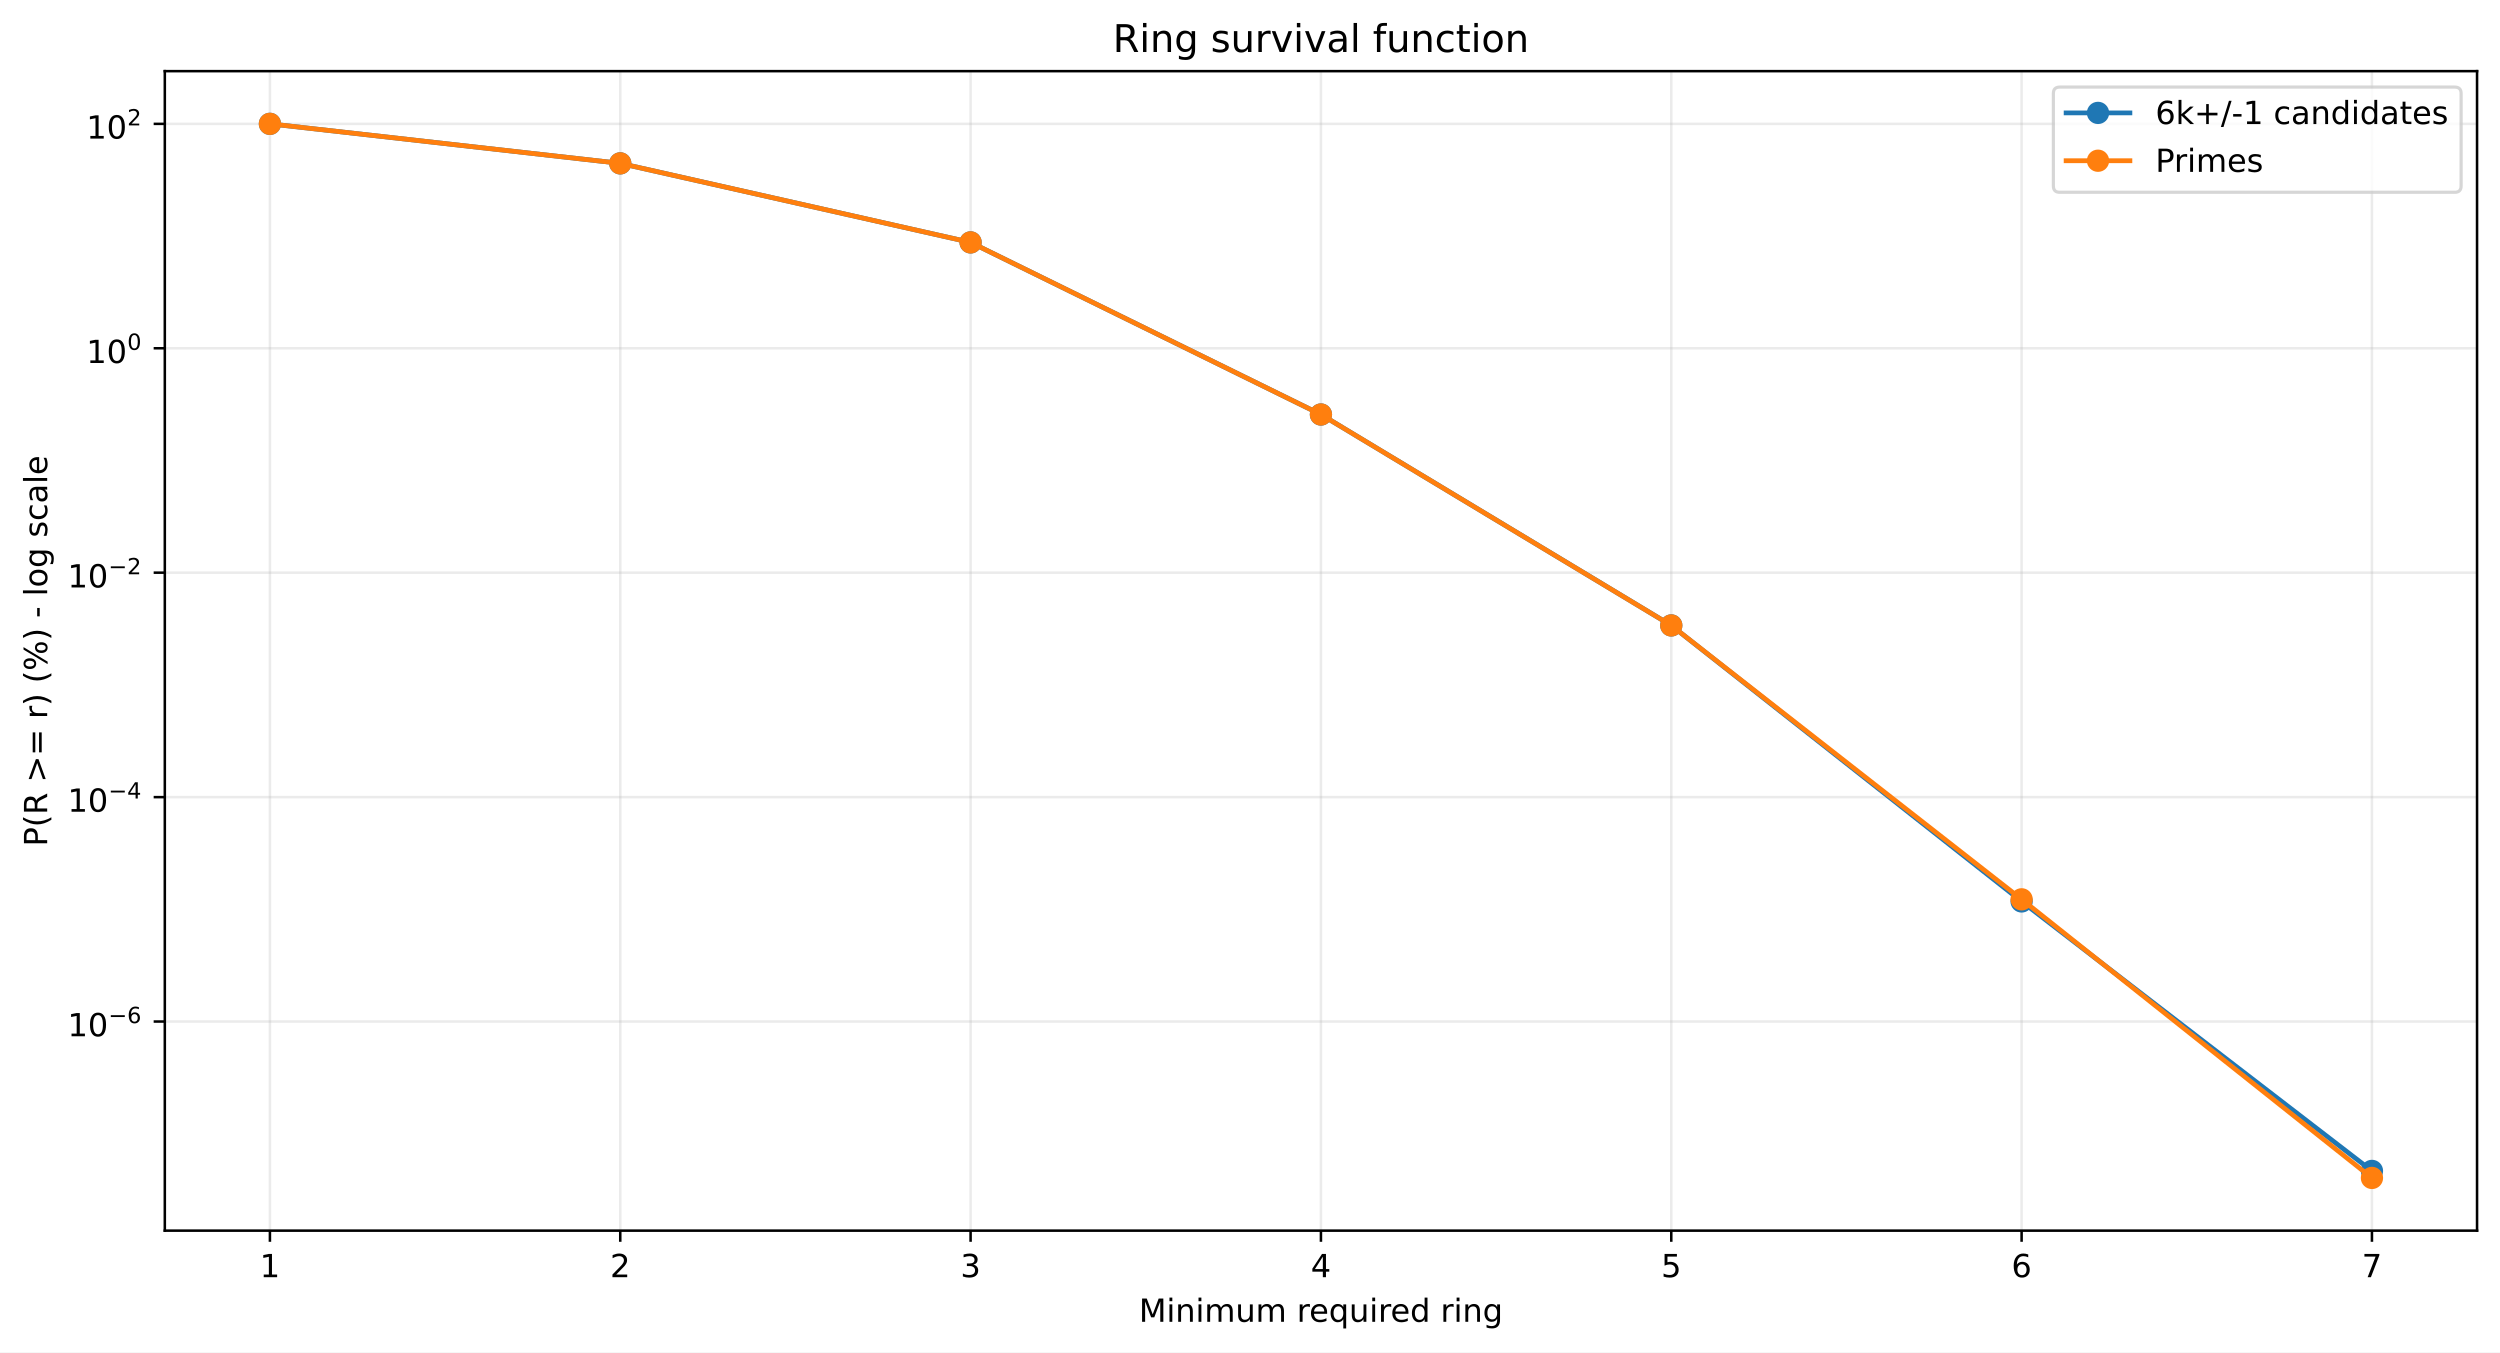
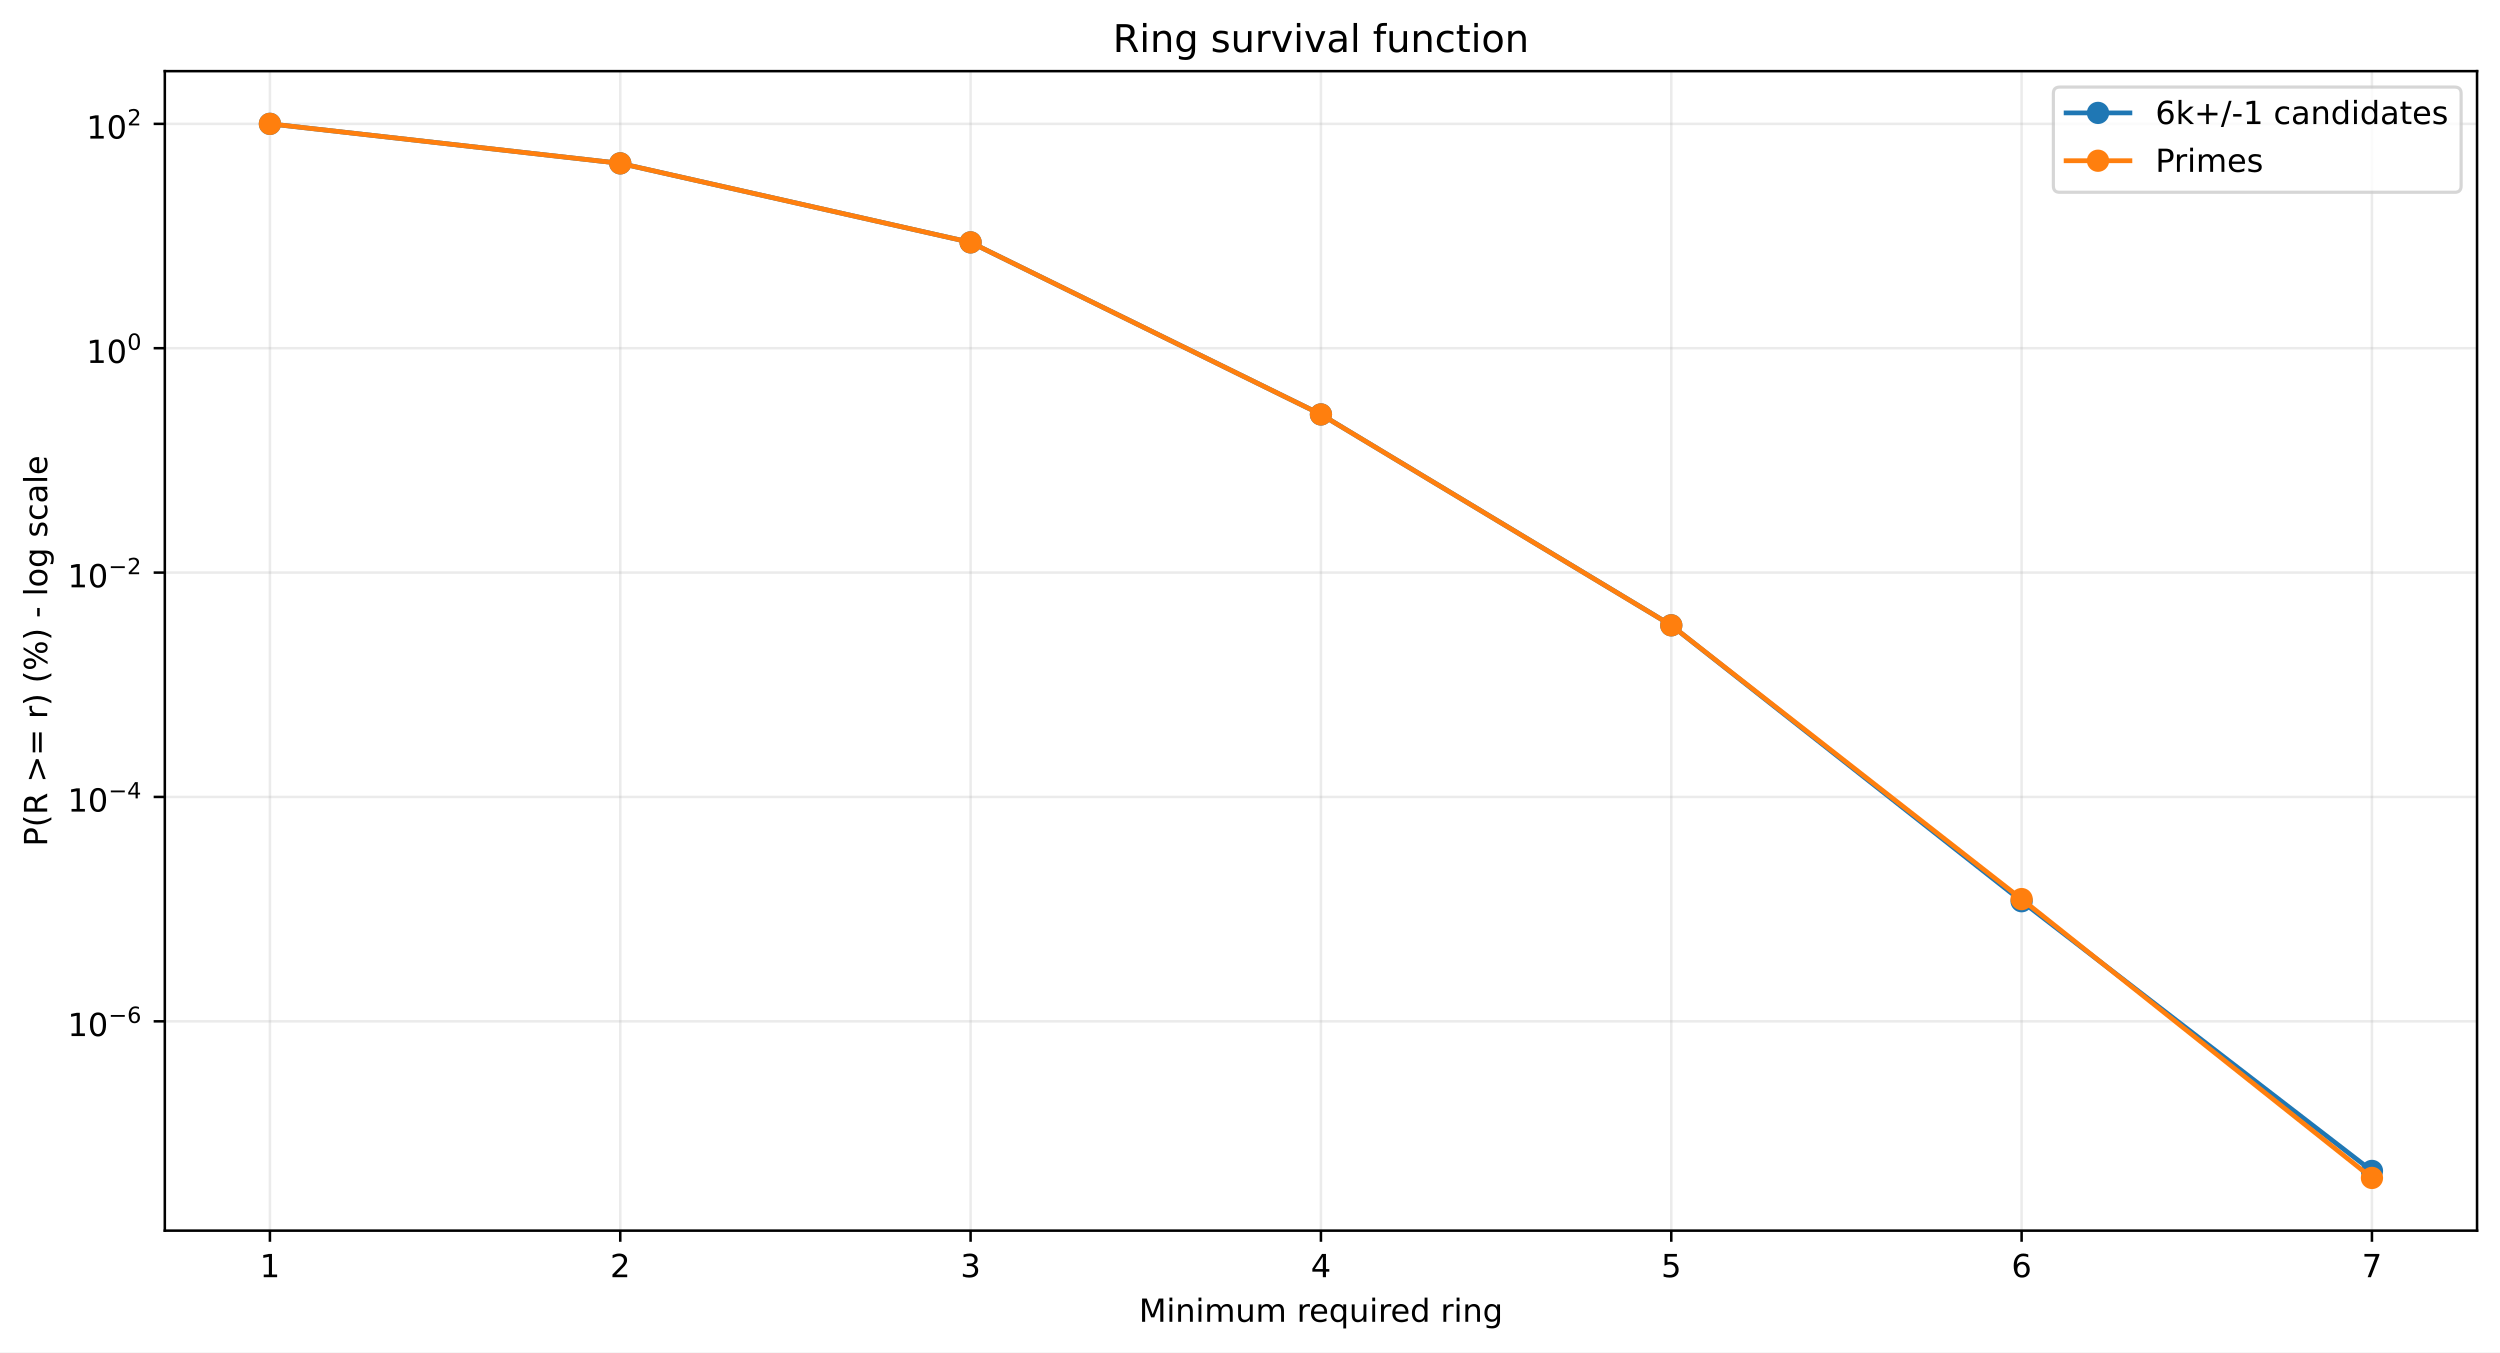
<svg xmlns="http://www.w3.org/2000/svg" xmlns:xlink="http://www.w3.org/1999/xlink" width="784.218pt" height="424.237pt" viewBox="0 0 784.218 424.237" version="1.1">
  <defs>
    <style type="text/css">*{stroke-linejoin: round; stroke-linecap: butt}</style>
  </defs>
  <g id="figure_1">
    <g id="patch_1">
      <path d="M 0 424.237  L 784.218 424.237  L 784.218 0  L 0 0  z " style="fill: #ffffff" />
    </g>
    <g id="axes_1">
      <g id="patch_2">
        <path d="M 51.701 386.036  L 777.018 386.036  L 777.018 22.318  L 51.701 22.318  z " style="fill: #ffffff" />
      </g>
      <g id="matplotlib.axis_1">
        <g id="xtick_1">
          <g id="line2d_1">
-             <path d="M 84.67 386.036  L 84.67 22.318  " clip-path="url(#pfc706075cd)" style="fill: none; stroke: #b0b0b0; stroke-opacity: 0.25; stroke-width: 0.8; stroke-linecap: square" />
+             <path d="M 84.67 386.036  L 84.67 22.318  " clip-path="url(#pf55290c7de)" style="fill: none; stroke: #b0b0b0; stroke-opacity: 0.25; stroke-width: 0.8; stroke-linecap: square" />
          </g>
          <g id="line2d_2">
            <defs>
-               <path id="maaf68523ff" d="M 0 0  L 0 3.5  " style="stroke: #000000; stroke-width: 0.8" />
+               <path id="m22125d6ae5" d="M 0 0  L 0 3.5  " style="stroke: #000000; stroke-width: 0.8" />
            </defs>
            <g>
-               <use xlink:href="#maaf68523ff" x="84.67" y="386.036" style="stroke: #000000; stroke-width: 0.8" />
+               <use xlink:href="#m22125d6ae5" x="84.67" y="386.036" style="stroke: #000000; stroke-width: 0.8" />
            </g>
          </g>
          <g id="text_1">
            <g transform="translate(81.48852 400.6334) scale(0.1 -0.1)">
              <defs>
                <path id="DejaVuSans-14" d="M 794 531  L 1825 531  L 1825 4091  L 703 3866  L 703 4441  L 1819 4666  L 2450 4666  L 2450 531  L 3481 531  L 3481 0  L 794 0  L 794 531  z " transform="scale(0.015625)" />
              </defs>
              <use xlink:href="#DejaVuSans-14" />
            </g>
          </g>
        </g>
        <g id="xtick_2">
          <g id="line2d_3">
-             <path d="M 194.566 386.036  L 194.566 22.318  " clip-path="url(#pfc706075cd)" style="fill: none; stroke: #b0b0b0; stroke-opacity: 0.25; stroke-width: 0.8; stroke-linecap: square" />
+             <path d="M 194.566 386.036  L 194.566 22.318  " clip-path="url(#pf55290c7de)" style="fill: none; stroke: #b0b0b0; stroke-opacity: 0.25; stroke-width: 0.8; stroke-linecap: square" />
          </g>
          <g id="line2d_4">
            <g>
-               <use xlink:href="#maaf68523ff" x="194.566" y="386.036" style="stroke: #000000; stroke-width: 0.8" />
+               <use xlink:href="#m22125d6ae5" x="194.566" y="386.036" style="stroke: #000000; stroke-width: 0.8" />
            </g>
          </g>
          <g id="text_2">
            <g transform="translate(191.3851 400.6334) scale(0.1 -0.1)">
              <defs>
                <path id="DejaVuSans-15" d="M 1228 531  L 3431 531  L 3431 0  L 469 0  L 469 531  Q 828 903 1448 1529  Q 2069 2156 2228 2338  Q 2531 2678 2651 2914  Q 2772 3150 2772 3378  Q 2772 3750 2511 3984  Q 2250 4219 1831 4219  Q 1534 4219 1204 4116  Q 875 4013 500 3803  L 500 4441  Q 881 4594 1212 4672  Q 1544 4750 1819 4750  Q 2544 4750 2975 4387  Q 3406 4025 3406 3419  Q 3406 3131 3298 2873  Q 3191 2616 2906 2266  Q 2828 2175 2409 1742  Q 1991 1309 1228 531  z " transform="scale(0.015625)" />
              </defs>
              <use xlink:href="#DejaVuSans-15" />
            </g>
          </g>
        </g>
        <g id="xtick_3">
          <g id="line2d_5">
-             <path d="M 304.463 386.036  L 304.463 22.318  " clip-path="url(#pfc706075cd)" style="fill: none; stroke: #b0b0b0; stroke-opacity: 0.25; stroke-width: 0.8; stroke-linecap: square" />
+             <path d="M 304.463 386.036  L 304.463 22.318  " clip-path="url(#pf55290c7de)" style="fill: none; stroke: #b0b0b0; stroke-opacity: 0.25; stroke-width: 0.8; stroke-linecap: square" />
          </g>
          <g id="line2d_6">
            <g>
-               <use xlink:href="#maaf68523ff" x="304.463" y="386.036" style="stroke: #000000; stroke-width: 0.8" />
+               <use xlink:href="#m22125d6ae5" x="304.463" y="386.036" style="stroke: #000000; stroke-width: 0.8" />
            </g>
          </g>
          <g id="text_3">
            <g transform="translate(301.2817 400.6334) scale(0.1 -0.1)">
              <defs>
                <path id="DejaVuSans-16" d="M 2597 2516  Q 3050 2419 3304 2112  Q 3559 1806 3559 1356  Q 3559 666 3084 287  Q 2609 -91 1734 -91  Q 1441 -91 1130 -33  Q 819 25 488 141  L 488 750  Q 750 597 1062 519  Q 1375 441 1716 441  Q 2309 441 2620 675  Q 2931 909 2931 1356  Q 2931 1769 2642 2001  Q 2353 2234 1838 2234  L 1294 2234  L 1294 2753  L 1863 2753  Q 2328 2753 2575 2939  Q 2822 3125 2822 3475  Q 2822 3834 2567 4026  Q 2313 4219 1838 4219  Q 1578 4219 1281 4162  Q 984 4106 628 3988  L 628 4550  Q 988 4650 1302 4700  Q 1616 4750 1894 4750  Q 2613 4750 3031 4423  Q 3450 4097 3450 3541  Q 3450 3153 3228 2886  Q 3006 2619 2597 2516  z " transform="scale(0.015625)" />
              </defs>
              <use xlink:href="#DejaVuSans-16" />
            </g>
          </g>
        </g>
        <g id="xtick_4">
          <g id="line2d_7">
-             <path d="M 414.36 386.036  L 414.36 22.318  " clip-path="url(#pfc706075cd)" style="fill: none; stroke: #b0b0b0; stroke-opacity: 0.25; stroke-width: 0.8; stroke-linecap: square" />
+             <path d="M 414.36 386.036  L 414.36 22.318  " clip-path="url(#pf55290c7de)" style="fill: none; stroke: #b0b0b0; stroke-opacity: 0.25; stroke-width: 0.8; stroke-linecap: square" />
          </g>
          <g id="line2d_8">
            <g>
-               <use xlink:href="#maaf68523ff" x="414.36" y="386.036" style="stroke: #000000; stroke-width: 0.8" />
+               <use xlink:href="#m22125d6ae5" x="414.36" y="386.036" style="stroke: #000000; stroke-width: 0.8" />
            </g>
          </g>
          <g id="text_4">
            <g transform="translate(411.1784 400.6334) scale(0.1 -0.1)">
              <defs>
                <path id="DejaVuSans-17" d="M 2419 4116  L 825 1625  L 2419 1625  L 2419 4116  z M 2253 4666  L 3047 4666  L 3047 1625  L 3713 1625  L 3713 1100  L 3047 1100  L 3047 0  L 2419 0  L 2419 1100  L 313 1100  L 313 1709  L 2253 4666  z " transform="scale(0.015625)" />
              </defs>
              <use xlink:href="#DejaVuSans-17" />
            </g>
          </g>
        </g>
        <g id="xtick_5">
          <g id="line2d_9">
-             <path d="M 524.256 386.036  L 524.256 22.318  " clip-path="url(#pfc706075cd)" style="fill: none; stroke: #b0b0b0; stroke-opacity: 0.25; stroke-width: 0.8; stroke-linecap: square" />
+             <path d="M 524.256 386.036  L 524.256 22.318  " clip-path="url(#pf55290c7de)" style="fill: none; stroke: #b0b0b0; stroke-opacity: 0.25; stroke-width: 0.8; stroke-linecap: square" />
          </g>
          <g id="line2d_10">
            <g>
-               <use xlink:href="#maaf68523ff" x="524.256" y="386.036" style="stroke: #000000; stroke-width: 0.8" />
+               <use xlink:href="#m22125d6ae5" x="524.256" y="386.036" style="stroke: #000000; stroke-width: 0.8" />
            </g>
          </g>
          <g id="text_5">
            <g transform="translate(521.075 400.6334) scale(0.1 -0.1)">
              <defs>
                <path id="DejaVuSans-18" d="M 691 4666  L 3169 4666  L 3169 4134  L 1269 4134  L 1269 2991  Q 1406 3038 1543 3061  Q 1681 3084 1819 3084  Q 2600 3084 3056 2656  Q 3513 2228 3513 1497  Q 3513 744 3044 326  Q 2575 -91 1722 -91  Q 1428 -91 1123 -41  Q 819 9 494 109  L 494 744  Q 775 591 1075 516  Q 1375 441 1709 441  Q 2250 441 2565 725  Q 2881 1009 2881 1497  Q 2881 1984 2565 2268  Q 2250 2553 1709 2553  Q 1456 2553 1204 2497  Q 953 2441 691 2322  L 691 4666  z " transform="scale(0.015625)" />
              </defs>
              <use xlink:href="#DejaVuSans-18" />
            </g>
          </g>
        </g>
        <g id="xtick_6">
          <g id="line2d_11">
-             <path d="M 634.153 386.036  L 634.153 22.318  " clip-path="url(#pfc706075cd)" style="fill: none; stroke: #b0b0b0; stroke-opacity: 0.25; stroke-width: 0.8; stroke-linecap: square" />
+             <path d="M 634.153 386.036  L 634.153 22.318  " clip-path="url(#pf55290c7de)" style="fill: none; stroke: #b0b0b0; stroke-opacity: 0.25; stroke-width: 0.8; stroke-linecap: square" />
          </g>
          <g id="line2d_12">
            <g>
-               <use xlink:href="#maaf68523ff" x="634.153" y="386.036" style="stroke: #000000; stroke-width: 0.8" />
+               <use xlink:href="#m22125d6ae5" x="634.153" y="386.036" style="stroke: #000000; stroke-width: 0.8" />
            </g>
          </g>
          <g id="text_6">
            <g transform="translate(630.9716 400.6334) scale(0.1 -0.1)">
              <defs>
                <path id="DejaVuSans-19" d="M 2113 2584  Q 1688 2584 1439 2293  Q 1191 2003 1191 1497  Q 1191 994 1439 701  Q 1688 409 2113 409  Q 2538 409 2786 701  Q 3034 994 3034 1497  Q 3034 2003 2786 2293  Q 2538 2584 2113 2584  z M 3366 4563  L 3366 3988  Q 3128 4100 2886 4159  Q 2644 4219 2406 4219  Q 1781 4219 1451 3797  Q 1122 3375 1075 2522  Q 1259 2794 1537 2939  Q 1816 3084 2150 3084  Q 2853 3084 3261 2657  Q 3669 2231 3669 1497  Q 3669 778 3244 343  Q 2819 -91 2113 -91  Q 1303 -91 875 529  Q 447 1150 447 2328  Q 447 3434 972 4092  Q 1497 4750 2381 4750  Q 2619 4750 2861 4703  Q 3103 4656 3366 4563  z " transform="scale(0.015625)" />
              </defs>
              <use xlink:href="#DejaVuSans-19" />
            </g>
          </g>
        </g>
        <g id="xtick_7">
          <g id="line2d_13">
-             <path d="M 744.049 386.036  L 744.049 22.318  " clip-path="url(#pfc706075cd)" style="fill: none; stroke: #b0b0b0; stroke-opacity: 0.25; stroke-width: 0.8; stroke-linecap: square" />
+             <path d="M 744.049 386.036  L 744.049 22.318  " clip-path="url(#pf55290c7de)" style="fill: none; stroke: #b0b0b0; stroke-opacity: 0.25; stroke-width: 0.8; stroke-linecap: square" />
          </g>
          <g id="line2d_14">
            <g>
-               <use xlink:href="#maaf68523ff" x="744.049" y="386.036" style="stroke: #000000; stroke-width: 0.8" />
+               <use xlink:href="#m22125d6ae5" x="744.049" y="386.036" style="stroke: #000000; stroke-width: 0.8" />
            </g>
          </g>
          <g id="text_7">
            <g transform="translate(740.8682 400.6334) scale(0.1 -0.1)">
              <defs>
                <path id="DejaVuSans-1a" d="M 525 4666  L 3525 4666  L 3525 4397  L 1831 0  L 1172 0  L 2766 4134  L 525 4134  L 525 4666  z " transform="scale(0.015625)" />
              </defs>
              <use xlink:href="#DejaVuSans-1a" />
            </g>
          </g>
        </g>
        <g id="text_8">
          <g transform="translate(357.2737 414.6342) scale(0.1 -0.1)">
            <defs>
              <path id="DejaVuSans-30" d="M 628 4666  L 1569 4666  L 2759 1491  L 3956 4666  L 4897 4666  L 4897 0  L 4281 0  L 4281 4097  L 3078 897  L 2444 897  L 1241 4097  L 1241 0  L 628 0  L 628 4666  z " transform="scale(0.015625)" />
              <path id="DejaVuSans-4c" d="M 603 3500  L 1178 3500  L 1178 0  L 603 0  L 603 3500  z M 603 4863  L 1178 4863  L 1178 4134  L 603 4134  L 603 4863  z " transform="scale(0.015625)" />
              <path id="DejaVuSans-51" d="M 3513 2113  L 3513 0  L 2938 0  L 2938 2094  Q 2938 2591 2744 2837  Q 2550 3084 2163 3084  Q 1697 3084 1428 2787  Q 1159 2491 1159 1978  L 1159 0  L 581 0  L 581 3500  L 1159 3500  L 1159 2956  Q 1366 3272 1645 3428  Q 1925 3584 2291 3584  Q 2894 3584 3203 3211  Q 3513 2838 3513 2113  z " transform="scale(0.015625)" />
              <path id="DejaVuSans-50" d="M 3328 2828  Q 3544 3216 3844 3400  Q 4144 3584 4550 3584  Q 5097 3584 5394 3201  Q 5691 2819 5691 2113  L 5691 0  L 5113 0  L 5113 2094  Q 5113 2597 4934 2840  Q 4756 3084 4391 3084  Q 3944 3084 3684 2787  Q 3425 2491 3425 1978  L 3425 0  L 2847 0  L 2847 2094  Q 2847 2600 2669 2842  Q 2491 3084 2119 3084  Q 1678 3084 1418 2786  Q 1159 2488 1159 1978  L 1159 0  L 581 0  L 581 3500  L 1159 3500  L 1159 2956  Q 1356 3278 1631 3431  Q 1906 3584 2284 3584  Q 2666 3584 2933 3390  Q 3200 3197 3328 2828  z " transform="scale(0.015625)" />
              <path id="DejaVuSans-58" d="M 544 1381  L 544 3500  L 1119 3500  L 1119 1403  Q 1119 906 1312 657  Q 1506 409 1894 409  Q 2359 409 2629 706  Q 2900 1003 2900 1516  L 2900 3500  L 3475 3500  L 3475 0  L 2900 0  L 2900 538  Q 2691 219 2414 64  Q 2138 -91 1772 -91  Q 1169 -91 856 284  Q 544 659 544 1381  z M 1991 3584  L 1991 3584  z " transform="scale(0.015625)" />
              <path id="DejaVuSans-3" transform="scale(0.015625)" />
              <path id="DejaVuSans-55" d="M 2631 2963  Q 2534 3019 2420 3045  Q 2306 3072 2169 3072  Q 1681 3072 1420 2755  Q 1159 2438 1159 1844  L 1159 0  L 581 0  L 581 3500  L 1159 3500  L 1159 2956  Q 1341 3275 1631 3429  Q 1922 3584 2338 3584  Q 2397 3584 2469 3576  Q 2541 3569 2628 3553  L 2631 2963  z " transform="scale(0.015625)" />
              <path id="DejaVuSans-48" d="M 3597 1894  L 3597 1613  L 953 1613  Q 991 1019 1311 708  Q 1631 397 2203 397  Q 2534 397 2845 478  Q 3156 559 3463 722  L 3463 178  Q 3153 47 2828 -22  Q 2503 -91 2169 -91  Q 1331 -91 842 396  Q 353 884 353 1716  Q 353 2575 817 3079  Q 1281 3584 2069 3584  Q 2775 3584 3186 3129  Q 3597 2675 3597 1894  z M 3022 2063  Q 3016 2534 2758 2815  Q 2500 3097 2075 3097  Q 1594 3097 1305 2825  Q 1016 2553 972 2059  L 3022 2063  z " transform="scale(0.015625)" />
              <path id="DejaVuSans-54" d="M 947 1747  Q 947 1113 1208 752  Q 1469 391 1925 391  Q 2381 391 2643 752  Q 2906 1113 2906 1747  Q 2906 2381 2643 2742  Q 2381 3103 1925 3103  Q 1469 3103 1208 2742  Q 947 2381 947 1747  z M 2906 525  Q 2725 213 2448 61  Q 2172 -91 1784 -91  Q 1150 -91 751 415  Q 353 922 353 1747  Q 353 2572 751 3078  Q 1150 3584 1784 3584  Q 2172 3584 2448 3432  Q 2725 3281 2906 2969  L 2906 3500  L 3481 3500  L 3481 -1331  L 2906 -1331  L 2906 525  z " transform="scale(0.015625)" />
              <path id="DejaVuSans-47" d="M 2906 2969  L 2906 4863  L 3481 4863  L 3481 0  L 2906 0  L 2906 525  Q 2725 213 2448 61  Q 2172 -91 1784 -91  Q 1150 -91 751 415  Q 353 922 353 1747  Q 353 2572 751 3078  Q 1150 3584 1784 3584  Q 2172 3584 2448 3432  Q 2725 3281 2906 2969  z M 947 1747  Q 947 1113 1208 752  Q 1469 391 1925 391  Q 2381 391 2643 752  Q 2906 1113 2906 1747  Q 2906 2381 2643 2742  Q 2381 3103 1925 3103  Q 1469 3103 1208 2742  Q 947 2381 947 1747  z " transform="scale(0.015625)" />
              <path id="DejaVuSans-4a" d="M 2906 1791  Q 2906 2416 2648 2759  Q 2391 3103 1925 3103  Q 1463 3103 1205 2759  Q 947 2416 947 1791  Q 947 1169 1205 825  Q 1463 481 1925 481  Q 2391 481 2648 825  Q 2906 1169 2906 1791  z M 3481 434  Q 3481 -459 3084 -895  Q 2688 -1331 1869 -1331  Q 1566 -1331 1297 -1286  Q 1028 -1241 775 -1147  L 775 -588  Q 1028 -725 1275 -790  Q 1522 -856 1778 -856  Q 2344 -856 2625 -561  Q 2906 -266 2906 331  L 2906 616  Q 2728 306 2450 153  Q 2172 0 1784 0  Q 1141 0 747 490  Q 353 981 353 1791  Q 353 2603 747 3093  Q 1141 3584 1784 3584  Q 2172 3584 2450 3431  Q 2728 3278 2906 2969  L 2906 3500  L 3481 3500  L 3481 434  z " transform="scale(0.015625)" />
            </defs>
            <use xlink:href="#DejaVuSans-30" />
            <use xlink:href="#DejaVuSans-4c" transform="translate(86.28125 0)" />
            <use xlink:href="#DejaVuSans-51" transform="translate(114.0625 0)" />
            <use xlink:href="#DejaVuSans-4c" transform="translate(177.4375 0)" />
            <use xlink:href="#DejaVuSans-50" transform="translate(205.2188 0)" />
            <use xlink:href="#DejaVuSans-58" transform="translate(302.625 0)" />
            <use xlink:href="#DejaVuSans-50" transform="translate(366 0)" />
            <use xlink:href="#DejaVuSans-3" transform="translate(463.4062 0)" />
            <use xlink:href="#DejaVuSans-55" transform="translate(495.1875 0)" />
            <use xlink:href="#DejaVuSans-48" transform="translate(534.0938 0)" />
            <use xlink:href="#DejaVuSans-54" transform="translate(595.625 0)" />
            <use xlink:href="#DejaVuSans-58" transform="translate(659.1094 0)" />
            <use xlink:href="#DejaVuSans-4c" transform="translate(722.4844 0)" />
            <use xlink:href="#DejaVuSans-55" transform="translate(750.2656 0)" />
            <use xlink:href="#DejaVuSans-48" transform="translate(789.1719 0)" />
            <use xlink:href="#DejaVuSans-47" transform="translate(850.7031 0)" />
            <use xlink:href="#DejaVuSans-3" transform="translate(914.1875 0)" />
            <use xlink:href="#DejaVuSans-55" transform="translate(945.9688 0)" />
            <use xlink:href="#DejaVuSans-4c" transform="translate(987.0781 0)" />
            <use xlink:href="#DejaVuSans-51" transform="translate(1014.859 0)" />
            <use xlink:href="#DejaVuSans-4a" transform="translate(1078.234 0)" />
          </g>
        </g>
      </g>
      <g id="matplotlib.axis_2">
        <g id="ytick_1">
          <g id="line2d_15">
-             <path d="M 51.701 320.442  L 777.018 320.442  " clip-path="url(#pfc706075cd)" style="fill: none; stroke: #b0b0b0; stroke-opacity: 0.25; stroke-width: 0.8; stroke-linecap: square" />
+             <path d="M 51.701 320.377  L 777.018 320.377  " clip-path="url(#pf55290c7de)" style="fill: none; stroke: #b0b0b0; stroke-opacity: 0.25; stroke-width: 0.8; stroke-linecap: square" />
          </g>
          <g id="line2d_16">
            <defs>
-               <path id="mcb75d59c3e" d="M 0 0  L -3.5 0  " style="stroke: #000000; stroke-width: 0.8" />
+               <path id="m7012945d00" d="M 0 0  L -3.5 0  " style="stroke: #000000; stroke-width: 0.8" />
            </defs>
            <g>
-               <use xlink:href="#mcb75d59c3e" x="51.701" y="320.442" style="stroke: #000000; stroke-width: 0.8" />
+               <use xlink:href="#m7012945d00" x="51.701" y="320.377" style="stroke: #000000; stroke-width: 0.8" />
            </g>
          </g>
          <g id="text_9">
-             <g transform="translate(21.20078 325.1416) scale(0.1 -0.1)">
+             <g transform="translate(21.20078 325.0768) scale(0.1 -0.1)">
              <defs>
                <path id="DejaVuSans-13" d="M 2034 4250  Q 1547 4250 1301 3770  Q 1056 3291 1056 2328  Q 1056 1369 1301 889  Q 1547 409 2034 409  Q 2525 409 2770 889  Q 3016 1369 3016 2328  Q 3016 3291 2770 3770  Q 2525 4250 2034 4250  z M 2034 4750  Q 2819 4750 3233 4129  Q 3647 3509 3647 2328  Q 3647 1150 3233 529  Q 2819 -91 2034 -91  Q 1250 -91 836 529  Q 422 1150 422 2328  Q 422 3509 836 4129  Q 1250 4750 2034 4750  z " transform="scale(0.015625)" />
                <path id="DejaVuSans-c9c" d="M 678 2272  L 4684 2272  L 4684 1741  L 678 1741  L 678 2272  z " transform="scale(0.015625)" />
              </defs>
              <use xlink:href="#DejaVuSans-14" transform="translate(0 0.746875)" />
              <use xlink:href="#DejaVuSans-13" transform="translate(63.62305 0.746875)" />
              <use xlink:href="#DejaVuSans-c9c" transform="translate(128.2031 42.04688) scale(0.7)" />
              <use xlink:href="#DejaVuSans-19" transform="translate(186.8555 42.04688) scale(0.7)" />
            </g>
          </g>
        </g>
        <g id="ytick_2">
          <g id="line2d_17">
-             <path d="M 51.701 250.044  L 777.018 250.044  " clip-path="url(#pfc706075cd)" style="fill: none; stroke: #b0b0b0; stroke-opacity: 0.25; stroke-width: 0.8; stroke-linecap: square" />
+             <path d="M 51.701 249.995  L 777.018 249.995  " clip-path="url(#pf55290c7de)" style="fill: none; stroke: #b0b0b0; stroke-opacity: 0.25; stroke-width: 0.8; stroke-linecap: square" />
          </g>
          <g id="line2d_18">
            <g>
-               <use xlink:href="#mcb75d59c3e" x="51.701" y="250.044" style="stroke: #000000; stroke-width: 0.8" />
+               <use xlink:href="#m7012945d00" x="51.701" y="249.995" style="stroke: #000000; stroke-width: 0.8" />
            </g>
          </g>
          <g id="text_10">
-             <g transform="translate(21.20078 254.6939) scale(0.1 -0.1)">
+             <g transform="translate(21.20078 254.6453) scale(0.1 -0.1)">
              <use xlink:href="#DejaVuSans-14" transform="translate(0 0.665625)" />
              <use xlink:href="#DejaVuSans-13" transform="translate(63.62305 0.665625)" />
              <use xlink:href="#DejaVuSans-c9c" transform="translate(128.2031 41.96563) scale(0.7)" />
              <use xlink:href="#DejaVuSans-17" transform="translate(186.8555 41.96563) scale(0.7)" />
            </g>
          </g>
        </g>
        <g id="ytick_3">
          <g id="line2d_19">
-             <path d="M 51.701 179.646  L 777.018 179.646  " clip-path="url(#pfc706075cd)" style="fill: none; stroke: #b0b0b0; stroke-opacity: 0.25; stroke-width: 0.8; stroke-linecap: square" />
+             <path d="M 51.701 179.614  L 777.018 179.614  " clip-path="url(#pf55290c7de)" style="fill: none; stroke: #b0b0b0; stroke-opacity: 0.25; stroke-width: 0.8; stroke-linecap: square" />
          </g>
          <g id="line2d_20">
            <g>
-               <use xlink:href="#mcb75d59c3e" x="51.701" y="179.646" style="stroke: #000000; stroke-width: 0.8" />
+               <use xlink:href="#m7012945d00" x="51.701" y="179.614" style="stroke: #000000; stroke-width: 0.8" />
            </g>
          </g>
          <g id="text_11">
-             <g transform="translate(21.20078 184.3462) scale(0.1 -0.1)">
+             <g transform="translate(21.20078 184.3138) scale(0.1 -0.1)">
              <use xlink:href="#DejaVuSans-14" transform="translate(0 0.746875)" />
              <use xlink:href="#DejaVuSans-13" transform="translate(63.62305 0.746875)" />
              <use xlink:href="#DejaVuSans-c9c" transform="translate(128.2031 42.04688) scale(0.7)" />
              <use xlink:href="#DejaVuSans-15" transform="translate(186.8555 42.04688) scale(0.7)" />
            </g>
          </g>
        </g>
        <g id="ytick_4">
          <g id="line2d_21">
-             <path d="M 51.701 109.248  L 777.018 109.248  " clip-path="url(#pfc706075cd)" style="fill: none; stroke: #b0b0b0; stroke-opacity: 0.25; stroke-width: 0.8; stroke-linecap: square" />
+             <path d="M 51.701 109.232  L 777.018 109.232  " clip-path="url(#pf55290c7de)" style="fill: none; stroke: #b0b0b0; stroke-opacity: 0.25; stroke-width: 0.8; stroke-linecap: square" />
          </g>
          <g id="line2d_22">
            <g>
-               <use xlink:href="#mcb75d59c3e" x="51.701" y="109.248" style="stroke: #000000; stroke-width: 0.8" />
+               <use xlink:href="#m7012945d00" x="51.701" y="109.232" style="stroke: #000000; stroke-width: 0.8" />
            </g>
          </g>
          <g id="text_12">
-             <g transform="translate(27.10078 113.9485) scale(0.1 -0.1)">
+             <g transform="translate(27.10078 113.9323) scale(0.1 -0.1)">
              <use xlink:href="#DejaVuSans-14" transform="translate(0 0.746875)" />
              <use xlink:href="#DejaVuSans-13" transform="translate(63.62305 0.746875)" />
              <use xlink:href="#DejaVuSans-13" transform="translate(128.2031 42.04688) scale(0.7)" />
            </g>
          </g>
        </g>
        <g id="ytick_5">
          <g id="line2d_23">
-             <path d="M 51.701 38.851  L 777.018 38.851  " clip-path="url(#pfc706075cd)" style="fill: none; stroke: #b0b0b0; stroke-opacity: 0.25; stroke-width: 0.8; stroke-linecap: square" />
+             <path d="M 51.701 38.851  L 777.018 38.851  " clip-path="url(#pf55290c7de)" style="fill: none; stroke: #b0b0b0; stroke-opacity: 0.25; stroke-width: 0.8; stroke-linecap: square" />
          </g>
          <g id="line2d_24">
            <g>
-               <use xlink:href="#mcb75d59c3e" x="51.701" y="38.851" style="stroke: #000000; stroke-width: 0.8" />
+               <use xlink:href="#m7012945d00" x="51.701" y="38.851" style="stroke: #000000; stroke-width: 0.8" />
            </g>
          </g>
          <g id="text_13">
            <g transform="translate(27.10078 43.55075) scale(0.1 -0.1)">
              <use xlink:href="#DejaVuSans-14" transform="translate(0 0.746875)" />
              <use xlink:href="#DejaVuSans-13" transform="translate(63.62305 0.746875)" />
              <use xlink:href="#DejaVuSans-15" transform="translate(128.2031 42.04688) scale(0.7)" />
            </g>
          </g>
        </g>
        <g id="text_14">
          <g transform="translate(14.79844 265.4996) rotate(-90) scale(0.1 -0.1)">
            <defs>
              <path id="DejaVuSans-33" d="M 1259 4147  L 1259 2394  L 2053 2394  Q 2494 2394 2734 2622  Q 2975 2850 2975 3272  Q 2975 3691 2734 3919  Q 2494 4147 2053 4147  L 1259 4147  z M 628 4666  L 2053 4666  Q 2838 4666 3239 4311  Q 3641 3956 3641 3272  Q 3641 2581 3239 2228  Q 2838 1875 2053 1875  L 1259 1875  L 1259 0  L 628 0  L 628 4666  z " transform="scale(0.015625)" />
              <path id="DejaVuSans-b" d="M 1984 4856  Q 1566 4138 1362 3434  Q 1159 2731 1159 2009  Q 1159 1288 1364 580  Q 1569 -128 1984 -844  L 1484 -844  Q 1016 -109 783 600  Q 550 1309 550 2009  Q 550 2706 781 3412  Q 1013 4119 1484 4856  L 1984 4856  z " transform="scale(0.015625)" />
              <path id="DejaVuSans-35" d="M 2841 2188  Q 3044 2119 3236 1894  Q 3428 1669 3622 1275  L 4263 0  L 3584 0  L 2988 1197  Q 2756 1666 2539 1819  Q 2322 1972 1947 1972  L 1259 1972  L 1259 0  L 628 0  L 628 4666  L 2053 4666  Q 2853 4666 3247 4331  Q 3641 3997 3641 3322  Q 3641 2881 3436 2590  Q 3231 2300 2841 2188  z M 1259 4147  L 1259 2491  L 2053 2491  Q 2509 2491 2742 2702  Q 2975 2913 2975 3322  Q 2975 3731 2742 3939  Q 2509 4147 2053 4147  L 1259 4147  z " transform="scale(0.015625)" />
              <path id="DejaVuSans-21" d="M 678 3150  L 678 3719  L 4684 2266  L 4684 1747  L 678 294  L 678 863  L 3897 2003  L 678 3150  z " transform="scale(0.015625)" />
              <path id="DejaVuSans-20" d="M 678 2906  L 4684 2906  L 4684 2381  L 678 2381  L 678 2906  z M 678 1631  L 4684 1631  L 4684 1100  L 678 1100  L 678 1631  z " transform="scale(0.015625)" />
              <path id="DejaVuSans-c" d="M 513 4856  L 1013 4856  Q 1481 4119 1714 3412  Q 1947 2706 1947 2009  Q 1947 1309 1714 600  Q 1481 -109 1013 -844  L 513 -844  Q 928 -128 1133 580  Q 1338 1288 1338 2009  Q 1338 2731 1133 3434  Q 928 4138 513 4856  z " transform="scale(0.015625)" />
              <path id="DejaVuSans-8" d="M 4653 2053  Q 4381 2053 4226 1822  Q 4072 1591 4072 1178  Q 4072 772 4226 539  Q 4381 306 4653 306  Q 4919 306 5073 539  Q 5228 772 5228 1178  Q 5228 1588 5073 1820  Q 4919 2053 4653 2053  z M 4653 2450  Q 5147 2450 5437 2106  Q 5728 1763 5728 1178  Q 5728 594 5436 251  Q 5144 -91 4653 -91  Q 4153 -91 3862 251  Q 3572 594 3572 1178  Q 3572 1766 3864 2108  Q 4156 2450 4653 2450  z M 1428 4353  Q 1159 4353 1004 4120  Q 850 3888 850 3481  Q 850 3069 1003 2837  Q 1156 2606 1428 2606  Q 1700 2606 1854 2837  Q 2009 3069 2009 3481  Q 2009 3884 1853 4118  Q 1697 4353 1428 4353  z M 4250 4750  L 4750 4750  L 1831 -91  L 1331 -91  L 4250 4750  z M 1428 4750  Q 1922 4750 2215 4408  Q 2509 4066 2509 3481  Q 2509 2891 2217 2550  Q 1925 2209 1428 2209  Q 931 2209 642 2551  Q 353 2894 353 3481  Q 353 4063 643 4406  Q 934 4750 1428 4750  z " transform="scale(0.015625)" />
              <path id="DejaVuSans-10" d="M 313 2009  L 1997 2009  L 1997 1497  L 313 1497  L 313 2009  z " transform="scale(0.015625)" />
              <path id="DejaVuSans-4f" d="M 603 4863  L 1178 4863  L 1178 0  L 603 0  L 603 4863  z " transform="scale(0.015625)" />
              <path id="DejaVuSans-52" d="M 1959 3097  Q 1497 3097 1228 2736  Q 959 2375 959 1747  Q 959 1119 1226 758  Q 1494 397 1959 397  Q 2419 397 2687 759  Q 2956 1122 2956 1747  Q 2956 2369 2687 2733  Q 2419 3097 1959 3097  z M 1959 3584  Q 2709 3584 3137 3096  Q 3566 2609 3566 1747  Q 3566 888 3137 398  Q 2709 -91 1959 -91  Q 1206 -91 779 398  Q 353 888 353 1747  Q 353 2609 779 3096  Q 1206 3584 1959 3584  z " transform="scale(0.015625)" />
              <path id="DejaVuSans-56" d="M 2834 3397  L 2834 2853  Q 2591 2978 2328 3040  Q 2066 3103 1784 3103  Q 1356 3103 1142 2972  Q 928 2841 928 2578  Q 928 2378 1081 2264  Q 1234 2150 1697 2047  L 1894 2003  Q 2506 1872 2764 1633  Q 3022 1394 3022 966  Q 3022 478 2636 193  Q 2250 -91 1575 -91  Q 1294 -91 989 -36  Q 684 19 347 128  L 347 722  Q 666 556 975 473  Q 1284 391 1588 391  Q 1994 391 2212 530  Q 2431 669 2431 922  Q 2431 1156 2273 1281  Q 2116 1406 1581 1522  L 1381 1569  Q 847 1681 609 1914  Q 372 2147 372 2553  Q 372 3047 722 3315  Q 1072 3584 1716 3584  Q 2034 3584 2315 3537  Q 2597 3491 2834 3397  z " transform="scale(0.015625)" />
              <path id="DejaVuSans-46" d="M 3122 3366  L 3122 2828  Q 2878 2963 2633 3030  Q 2388 3097 2138 3097  Q 1578 3097 1268 2742  Q 959 2388 959 1747  Q 959 1106 1268 751  Q 1578 397 2138 397  Q 2388 397 2633 464  Q 2878 531 3122 666  L 3122 134  Q 2881 22 2623 -34  Q 2366 -91 2075 -91  Q 1284 -91 818 406  Q 353 903 353 1747  Q 353 2603 823 3093  Q 1294 3584 2113 3584  Q 2378 3584 2631 3529  Q 2884 3475 3122 3366  z " transform="scale(0.015625)" />
              <path id="DejaVuSans-44" d="M 2194 1759  Q 1497 1759 1228 1600  Q 959 1441 959 1056  Q 959 750 1161 570  Q 1363 391 1709 391  Q 2188 391 2477 730  Q 2766 1069 2766 1631  L 2766 1759  L 2194 1759  z M 3341 1997  L 3341 0  L 2766 0  L 2766 531  Q 2569 213 2275 61  Q 1981 -91 1556 -91  Q 1019 -91 701 211  Q 384 513 384 1019  Q 384 1609 779 1909  Q 1175 2209 1959 2209  L 2766 2209  L 2766 2266  Q 2766 2663 2505 2880  Q 2244 3097 1772 3097  Q 1472 3097 1187 3025  Q 903 2953 641 2809  L 641 3341  Q 956 3463 1253 3523  Q 1550 3584 1831 3584  Q 2591 3584 2966 3190  Q 3341 2797 3341 1997  z " transform="scale(0.015625)" />
            </defs>
            <use xlink:href="#DejaVuSans-33" />
            <use xlink:href="#DejaVuSans-b" transform="translate(60.29688 0)" />
            <use xlink:href="#DejaVuSans-35" transform="translate(99.3125 0)" />
            <use xlink:href="#DejaVuSans-3" transform="translate(168.7969 0)" />
            <use xlink:href="#DejaVuSans-21" transform="translate(200.5781 0)" />
            <use xlink:href="#DejaVuSans-20" transform="translate(284.375 0)" />
            <use xlink:href="#DejaVuSans-3" transform="translate(368.1719 0)" />
            <use xlink:href="#DejaVuSans-55" transform="translate(399.9531 0)" />
            <use xlink:href="#DejaVuSans-c" transform="translate(441.0625 0)" />
            <use xlink:href="#DejaVuSans-3" transform="translate(480.0781 0)" />
            <use xlink:href="#DejaVuSans-b" transform="translate(511.8594 0)" />
            <use xlink:href="#DejaVuSans-8" transform="translate(550.875 0)" />
            <use xlink:href="#DejaVuSans-c" transform="translate(645.8906 0)" />
            <use xlink:href="#DejaVuSans-3" transform="translate(684.9062 0)" />
            <use xlink:href="#DejaVuSans-10" transform="translate(716.6875 0)" />
            <use xlink:href="#DejaVuSans-3" transform="translate(752.7656 0)" />
            <use xlink:href="#DejaVuSans-4f" transform="translate(784.5469 0)" />
            <use xlink:href="#DejaVuSans-52" transform="translate(812.3281 0)" />
            <use xlink:href="#DejaVuSans-4a" transform="translate(873.5156 0)" />
            <use xlink:href="#DejaVuSans-3" transform="translate(937 0)" />
            <use xlink:href="#DejaVuSans-56" transform="translate(968.7812 0)" />
            <use xlink:href="#DejaVuSans-46" transform="translate(1020.875 0)" />
            <use xlink:href="#DejaVuSans-44" transform="translate(1075.859 0)" />
            <use xlink:href="#DejaVuSans-4f" transform="translate(1137.141 0)" />
            <use xlink:href="#DejaVuSans-48" transform="translate(1164.922 0)" />
          </g>
        </g>
      </g>
      <g id="line2d_25">
-         <path d="M 84.67 38.851  L 194.566 51.247  L 304.463 76.04  L 414.36 130.025  L 524.256 196.187  L 634.153 282.769  L 744.049 367.303  " clip-path="url(#pfc706075cd)" style="fill: none; stroke: #1f77b4; stroke-width: 1.5; stroke-linecap: square" />
+         <path d="M 84.67 38.851  L 194.566 51.244  L 304.463 76.031  L 414.36 130.004  L 524.256 196.152  L 634.153 282.701  L 744.049 367.306  " clip-path="url(#pf55290c7de)" style="fill: none; stroke: #1f77b4; stroke-width: 1.5; stroke-linecap: square" />
        <defs>
-           <path id="m78397de5ef" d="M 0 3  C 0.796 3 1.559 2.684 2.121 2.121  C 2.684 1.559 3 0.796 3 0  C 3 -0.796 2.684 -1.559 2.121 -2.121  C 1.559 -2.684 0.796 -3 0 -3  C -0.796 -3 -1.559 -2.684 -2.121 -2.121  C -2.684 -1.559 -3 -0.796 -3 0  C -3 0.796 -2.684 1.559 -2.121 2.121  C -1.559 2.684 -0.796 3 0 3  z " style="stroke: #1f77b4" />
+           <path id="m5aa92a5f3e" d="M 0 3  C 0.796 3 1.559 2.684 2.121 2.121  C 2.684 1.559 3 0.796 3 0  C 3 -0.796 2.684 -1.559 2.121 -2.121  C 1.559 -2.684 0.796 -3 0 -3  C -0.796 -3 -1.559 -2.684 -2.121 -2.121  C -2.684 -1.559 -3 -0.796 -3 0  C -3 0.796 -2.684 1.559 -2.121 2.121  C -1.559 2.684 -0.796 3 0 3  z " style="stroke: #1f77b4" />
        </defs>
-         <g clip-path="url(#pfc706075cd)">
-           <use xlink:href="#m78397de5ef" x="84.67" y="38.851" style="fill: #1f77b4; stroke: #1f77b4" />
-           <use xlink:href="#m78397de5ef" x="194.566" y="51.247" style="fill: #1f77b4; stroke: #1f77b4" />
-           <use xlink:href="#m78397de5ef" x="304.463" y="76.04" style="fill: #1f77b4; stroke: #1f77b4" />
-           <use xlink:href="#m78397de5ef" x="414.36" y="130.025" style="fill: #1f77b4; stroke: #1f77b4" />
-           <use xlink:href="#m78397de5ef" x="524.256" y="196.187" style="fill: #1f77b4; stroke: #1f77b4" />
-           <use xlink:href="#m78397de5ef" x="634.153" y="282.769" style="fill: #1f77b4; stroke: #1f77b4" />
-           <use xlink:href="#m78397de5ef" x="744.049" y="367.303" style="fill: #1f77b4; stroke: #1f77b4" />
+         <g clip-path="url(#pf55290c7de)">
+           <use xlink:href="#m5aa92a5f3e" x="84.67" y="38.851" style="fill: #1f77b4; stroke: #1f77b4" />
+           <use xlink:href="#m5aa92a5f3e" x="194.566" y="51.244" style="fill: #1f77b4; stroke: #1f77b4" />
+           <use xlink:href="#m5aa92a5f3e" x="304.463" y="76.031" style="fill: #1f77b4; stroke: #1f77b4" />
+           <use xlink:href="#m5aa92a5f3e" x="414.36" y="130.004" style="fill: #1f77b4; stroke: #1f77b4" />
+           <use xlink:href="#m5aa92a5f3e" x="524.256" y="196.152" style="fill: #1f77b4; stroke: #1f77b4" />
+           <use xlink:href="#m5aa92a5f3e" x="634.153" y="282.701" style="fill: #1f77b4; stroke: #1f77b4" />
+           <use xlink:href="#m5aa92a5f3e" x="744.049" y="367.306" style="fill: #1f77b4; stroke: #1f77b4" />
        </g>
      </g>
      <g id="line2d_26">
-         <path d="M 84.67 38.851  L 194.566 51.247  L 304.463 76.04  L 414.36 130.025  L 524.256 196.198  L 634.153 282.109  L 744.049 369.503  " clip-path="url(#pfc706075cd)" style="fill: none; stroke: #ff7f0e; stroke-width: 1.5; stroke-linecap: square" />
+         <path d="M 84.67 38.851  L 194.566 51.244  L 304.463 76.032  L 414.36 130.004  L 524.256 196.161  L 634.153 282.033  L 744.049 369.503  " clip-path="url(#pf55290c7de)" style="fill: none; stroke: #ff7f0e; stroke-width: 1.5; stroke-linecap: square" />
        <defs>
-           <path id="mf71da6844f" d="M 0 3  C 0.796 3 1.559 2.684 2.121 2.121  C 2.684 1.559 3 0.796 3 0  C 3 -0.796 2.684 -1.559 2.121 -2.121  C 1.559 -2.684 0.796 -3 0 -3  C -0.796 -3 -1.559 -2.684 -2.121 -2.121  C -2.684 -1.559 -3 -0.796 -3 0  C -3 0.796 -2.684 1.559 -2.121 2.121  C -1.559 2.684 -0.796 3 0 3  z " style="stroke: #ff7f0e" />
+           <path id="m3915a3fd03" d="M 0 3  C 0.796 3 1.559 2.684 2.121 2.121  C 2.684 1.559 3 0.796 3 0  C 3 -0.796 2.684 -1.559 2.121 -2.121  C 1.559 -2.684 0.796 -3 0 -3  C -0.796 -3 -1.559 -2.684 -2.121 -2.121  C -2.684 -1.559 -3 -0.796 -3 0  C -3 0.796 -2.684 1.559 -2.121 2.121  C -1.559 2.684 -0.796 3 0 3  z " style="stroke: #ff7f0e" />
        </defs>
-         <g clip-path="url(#pfc706075cd)">
-           <use xlink:href="#mf71da6844f" x="84.67" y="38.851" style="fill: #ff7f0e; stroke: #ff7f0e" />
-           <use xlink:href="#mf71da6844f" x="194.566" y="51.247" style="fill: #ff7f0e; stroke: #ff7f0e" />
-           <use xlink:href="#mf71da6844f" x="304.463" y="76.04" style="fill: #ff7f0e; stroke: #ff7f0e" />
-           <use xlink:href="#mf71da6844f" x="414.36" y="130.025" style="fill: #ff7f0e; stroke: #ff7f0e" />
-           <use xlink:href="#mf71da6844f" x="524.256" y="196.198" style="fill: #ff7f0e; stroke: #ff7f0e" />
-           <use xlink:href="#mf71da6844f" x="634.153" y="282.109" style="fill: #ff7f0e; stroke: #ff7f0e" />
-           <use xlink:href="#mf71da6844f" x="744.049" y="369.503" style="fill: #ff7f0e; stroke: #ff7f0e" />
+         <g clip-path="url(#pf55290c7de)">
+           <use xlink:href="#m3915a3fd03" x="84.67" y="38.851" style="fill: #ff7f0e; stroke: #ff7f0e" />
+           <use xlink:href="#m3915a3fd03" x="194.566" y="51.244" style="fill: #ff7f0e; stroke: #ff7f0e" />
+           <use xlink:href="#m3915a3fd03" x="304.463" y="76.032" style="fill: #ff7f0e; stroke: #ff7f0e" />
+           <use xlink:href="#m3915a3fd03" x="414.36" y="130.004" style="fill: #ff7f0e; stroke: #ff7f0e" />
+           <use xlink:href="#m3915a3fd03" x="524.256" y="196.161" style="fill: #ff7f0e; stroke: #ff7f0e" />
+           <use xlink:href="#m3915a3fd03" x="634.153" y="282.033" style="fill: #ff7f0e; stroke: #ff7f0e" />
+           <use xlink:href="#m3915a3fd03" x="744.049" y="369.503" style="fill: #ff7f0e; stroke: #ff7f0e" />
        </g>
      </g>
      <g id="patch_3">
        <path d="M 51.701 386.036  L 51.701 22.318  " style="fill: none; stroke: #000000; stroke-width: 0.8; stroke-linejoin: miter; stroke-linecap: square" />
      </g>
      <g id="patch_4">
        <path d="M 777.018 386.036  L 777.018 22.318  " style="fill: none; stroke: #000000; stroke-width: 0.8; stroke-linejoin: miter; stroke-linecap: square" />
      </g>
      <g id="patch_5">
        <path d="M 51.701 386.036  L 777.018 386.036  " style="fill: none; stroke: #000000; stroke-width: 0.8; stroke-linejoin: miter; stroke-linecap: square" />
      </g>
      <g id="patch_6">
        <path d="M 51.701 22.318  L 777.018 22.318  " style="fill: none; stroke: #000000; stroke-width: 0.8; stroke-linejoin: miter; stroke-linecap: square" />
      </g>
      <g id="text_15">
        <g transform="translate(349.0815 16.31812) scale(0.12 -0.12)">
          <defs>
            <path id="DejaVuSans-59" d="M 191 3500  L 800 3500  L 1894 563  L 2988 3500  L 3597 3500  L 2284 0  L 1503 0  L 191 3500  z " transform="scale(0.015625)" />
            <path id="DejaVuSans-49" d="M 2375 4863  L 2375 4384  L 1825 4384  Q 1516 4384 1395 4259  Q 1275 4134 1275 3809  L 1275 3500  L 2222 3500  L 2222 3053  L 1275 3053  L 1275 0  L 697 0  L 697 3053  L 147 3053  L 147 3500  L 697 3500  L 697 3744  Q 697 4328 969 4595  Q 1241 4863 1831 4863  L 2375 4863  z " transform="scale(0.015625)" />
            <path id="DejaVuSans-57" d="M 1172 4494  L 1172 3500  L 2356 3500  L 2356 3053  L 1172 3053  L 1172 1153  Q 1172 725 1289 603  Q 1406 481 1766 481  L 2356 481  L 2356 0  L 1766 0  Q 1100 0 847 248  Q 594 497 594 1153  L 594 3053  L 172 3053  L 172 3500  L 594 3500  L 594 4494  L 1172 4494  z " transform="scale(0.015625)" />
          </defs>
          <use xlink:href="#DejaVuSans-35" />
          <use xlink:href="#DejaVuSans-4c" transform="translate(69.48438 0)" />
          <use xlink:href="#DejaVuSans-51" transform="translate(97.26562 0)" />
          <use xlink:href="#DejaVuSans-4a" transform="translate(160.6406 0)" />
          <use xlink:href="#DejaVuSans-3" transform="translate(224.125 0)" />
          <use xlink:href="#DejaVuSans-56" transform="translate(255.9062 0)" />
          <use xlink:href="#DejaVuSans-58" transform="translate(308 0)" />
          <use xlink:href="#DejaVuSans-55" transform="translate(371.375 0)" />
          <use xlink:href="#DejaVuSans-59" transform="translate(412.4844 0)" />
          <use xlink:href="#DejaVuSans-4c" transform="translate(471.6719 0)" />
          <use xlink:href="#DejaVuSans-59" transform="translate(499.4531 0)" />
          <use xlink:href="#DejaVuSans-44" transform="translate(558.6406 0)" />
          <use xlink:href="#DejaVuSans-4f" transform="translate(619.9219 0)" />
          <use xlink:href="#DejaVuSans-3" transform="translate(647.7031 0)" />
          <use xlink:href="#DejaVuSans-49" transform="translate(679.4844 0)" />
          <use xlink:href="#DejaVuSans-58" transform="translate(714.6875 0)" />
          <use xlink:href="#DejaVuSans-51" transform="translate(778.0625 0)" />
          <use xlink:href="#DejaVuSans-46" transform="translate(841.4375 0)" />
          <use xlink:href="#DejaVuSans-57" transform="translate(896.4219 0)" />
          <use xlink:href="#DejaVuSans-4c" transform="translate(935.625 0)" />
          <use xlink:href="#DejaVuSans-52" transform="translate(963.4062 0)" />
          <use xlink:href="#DejaVuSans-51" transform="translate(1024.594 0)" />
        </g>
      </g>
      <g id="legend_1">
        <g id="patch_7">
          <path d="M 646.118 60.32  L 770.018 60.32  Q 772.018 60.32 772.018 58.32  L 772.018 29.318  Q 772.018 27.318 770.018 27.318  L 646.118 27.318  Q 644.118 27.318 644.118 29.318  L 644.118 58.32  Q 644.118 60.32 646.118 60.32  z " style="fill: #ffffff; opacity: 0.8; stroke: #cccccc; stroke-linejoin: miter" />
        </g>
        <g id="line2d_27">
          <path d="M 648.118 35.417  L 658.118 35.417  L 668.118 35.417  " style="fill: none; stroke: #1f77b4; stroke-width: 1.5; stroke-linecap: square" />
          <g>
-             <use xlink:href="#m78397de5ef" x="658.118" y="35.417" style="fill: #1f77b4; stroke: #1f77b4" />
+             <use xlink:href="#m5aa92a5f3e" x="658.118" y="35.417" style="fill: #1f77b4; stroke: #1f77b4" />
          </g>
        </g>
        <g id="text_16">
          <g transform="translate(676.1184 38.91656) scale(0.1 -0.1)">
            <defs>
              <path id="DejaVuSans-4e" d="M 581 4863  L 1159 4863  L 1159 1991  L 2875 3500  L 3609 3500  L 1753 1863  L 3688 0  L 2938 0  L 1159 1709  L 1159 0  L 581 0  L 581 4863  z " transform="scale(0.015625)" />
              <path id="DejaVuSans-e" d="M 2944 4013  L 2944 2272  L 4684 2272  L 4684 1741  L 2944 1741  L 2944 0  L 2419 0  L 2419 1741  L 678 1741  L 678 2272  L 2419 2272  L 2419 4013  L 2944 4013  z " transform="scale(0.015625)" />
              <path id="DejaVuSans-12" d="M 1625 4666  L 2156 4666  L 531 -594  L 0 -594  L 1625 4666  z " transform="scale(0.015625)" />
            </defs>
            <use xlink:href="#DejaVuSans-19" />
            <use xlink:href="#DejaVuSans-4e" transform="translate(63.625 0)" />
            <use xlink:href="#DejaVuSans-e" transform="translate(121.5312 0)" />
            <use xlink:href="#DejaVuSans-12" transform="translate(205.3281 0)" />
            <use xlink:href="#DejaVuSans-10" transform="translate(239.0156 0)" />
            <use xlink:href="#DejaVuSans-14" transform="translate(275.0938 0)" />
            <use xlink:href="#DejaVuSans-3" transform="translate(338.7188 0)" />
            <use xlink:href="#DejaVuSans-46" transform="translate(370.5 0)" />
            <use xlink:href="#DejaVuSans-44" transform="translate(425.4844 0)" />
            <use xlink:href="#DejaVuSans-51" transform="translate(486.7656 0)" />
            <use xlink:href="#DejaVuSans-47" transform="translate(550.1406 0)" />
            <use xlink:href="#DejaVuSans-4c" transform="translate(613.625 0)" />
            <use xlink:href="#DejaVuSans-47" transform="translate(641.4062 0)" />
            <use xlink:href="#DejaVuSans-44" transform="translate(704.8906 0)" />
            <use xlink:href="#DejaVuSans-57" transform="translate(766.1719 0)" />
            <use xlink:href="#DejaVuSans-48" transform="translate(805.375 0)" />
            <use xlink:href="#DejaVuSans-56" transform="translate(866.9062 0)" />
          </g>
        </g>
        <g id="line2d_28">
          <path d="M 648.118 50.417  L 658.118 50.417  L 668.118 50.417  " style="fill: none; stroke: #ff7f0e; stroke-width: 1.5; stroke-linecap: square" />
          <g>
-             <use xlink:href="#mf71da6844f" x="658.118" y="50.417" style="fill: #ff7f0e; stroke: #ff7f0e" />
+             <use xlink:href="#m3915a3fd03" x="658.118" y="50.417" style="fill: #ff7f0e; stroke: #ff7f0e" />
          </g>
        </g>
        <g id="text_17">
          <g transform="translate(676.1184 53.91734) scale(0.1 -0.1)">
            <use xlink:href="#DejaVuSans-33" />
            <use xlink:href="#DejaVuSans-55" transform="translate(58.54688 0)" />
            <use xlink:href="#DejaVuSans-4c" transform="translate(99.65625 0)" />
            <use xlink:href="#DejaVuSans-50" transform="translate(127.4375 0)" />
            <use xlink:href="#DejaVuSans-48" transform="translate(224.8438 0)" />
            <use xlink:href="#DejaVuSans-56" transform="translate(286.375 0)" />
          </g>
        </g>
      </g>
    </g>
  </g>
  <defs>
-     <clipPath id="pfc706075cd">
+     <clipPath id="pf55290c7de">
      <rect x="51.701" y="22.318" width="725.318" height="363.718" />
    </clipPath>
  </defs>
</svg>
